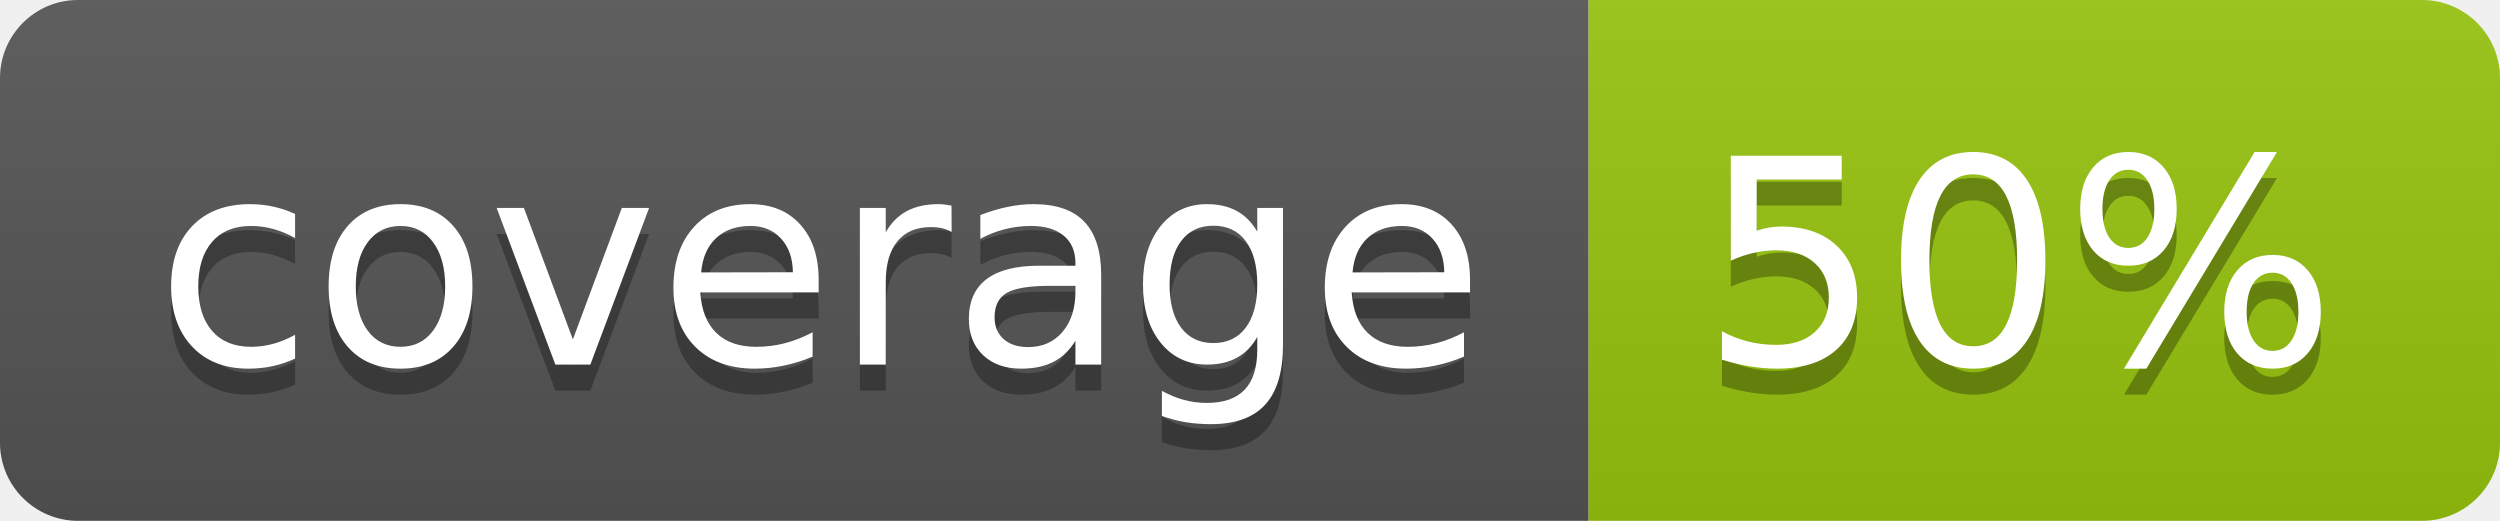
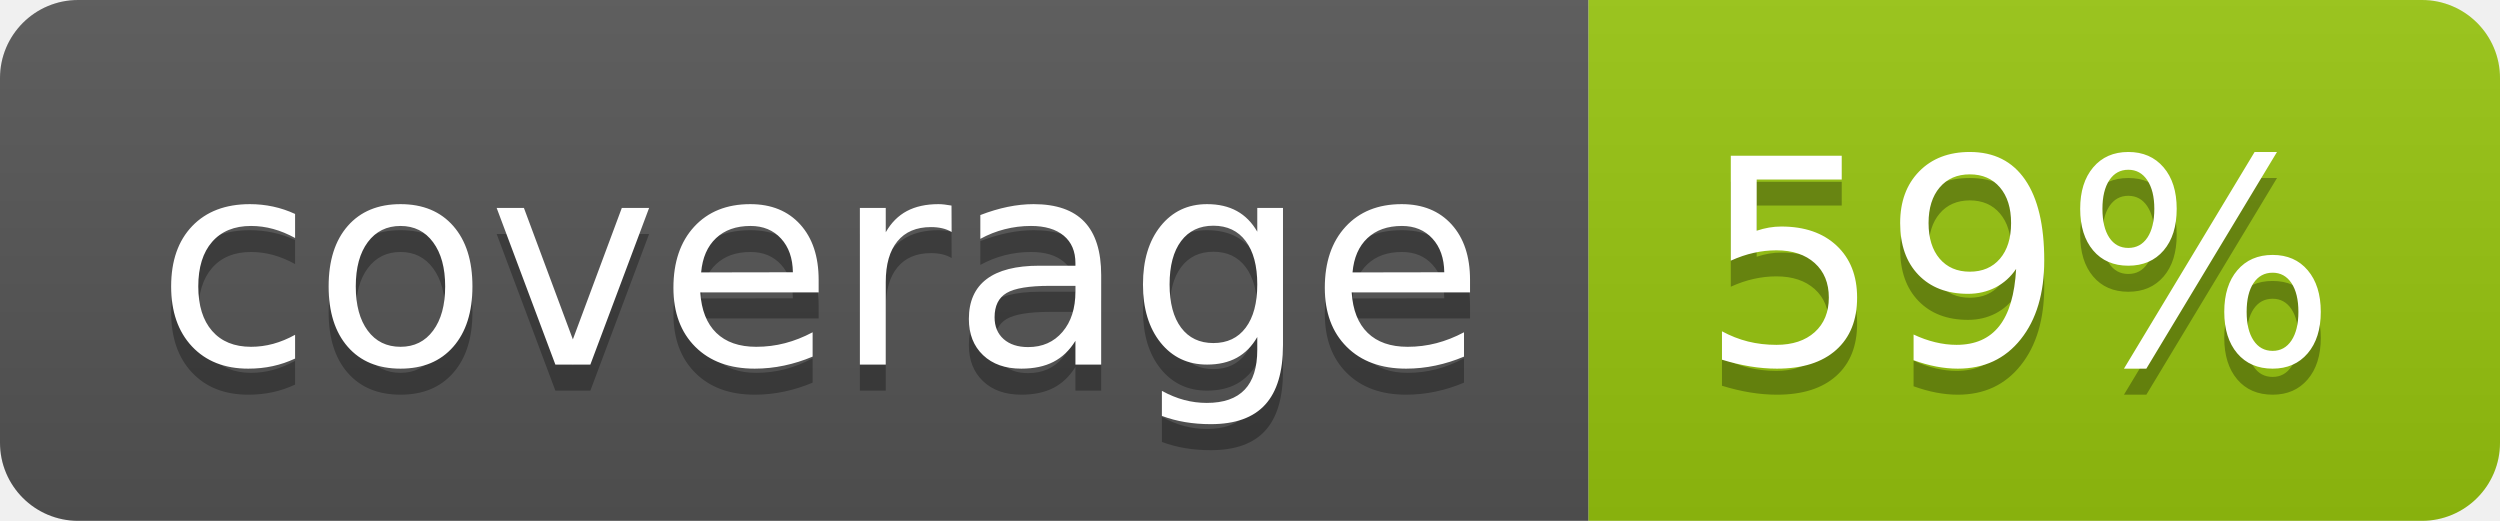
<svg xmlns="http://www.w3.org/2000/svg" width="96" height="20">
  <linearGradient id="b" x2="0" y2="100%">
    <stop offset="0" stop-color="#bbb" stop-opacity=".1" />
    <stop offset="1" stop-opacity=".1" />
  </linearGradient>
  <clipPath id="a">
    <rect width="96" height="20" rx="3" fill="#fff" />
  </clipPath>
  <g clip-path="url(#a)">
    <path fill="#555" d="M0 0h61v20H0z" />
    <path fill="#97C50F" d="M61 0h35v20H61z" />
    <path fill="url(#b)" d="M0 0h96v20H0z" />
  </g>
  <g fill="#fff" text-anchor="middle" font-family="DejaVu Sans,Verdana,Geneva,sans-serif" font-size="110">
    <text x="315" y="150" fill="#010101" fill-opacity=".3" transform="scale(.1)" textLength="510">coverage</text>
    <text x="315" y="140" transform="scale(.1)" textLength="510">coverage</text>
-     <text x="775" y="150" fill="#010101" fill-opacity=".3" transform="scale(.1)" textLength="250">50%</text>
-     <text x="775" y="140" transform="scale(.1)" textLength="250">50%</text>
+     <text x="775" y="150" fill="#010101" fill-opacity=".3" transform="scale(.1)" textLength="250">59%</text>
+     <text x="775" y="140" transform="scale(.1)" textLength="250">59%</text>
  </g>
</svg>
